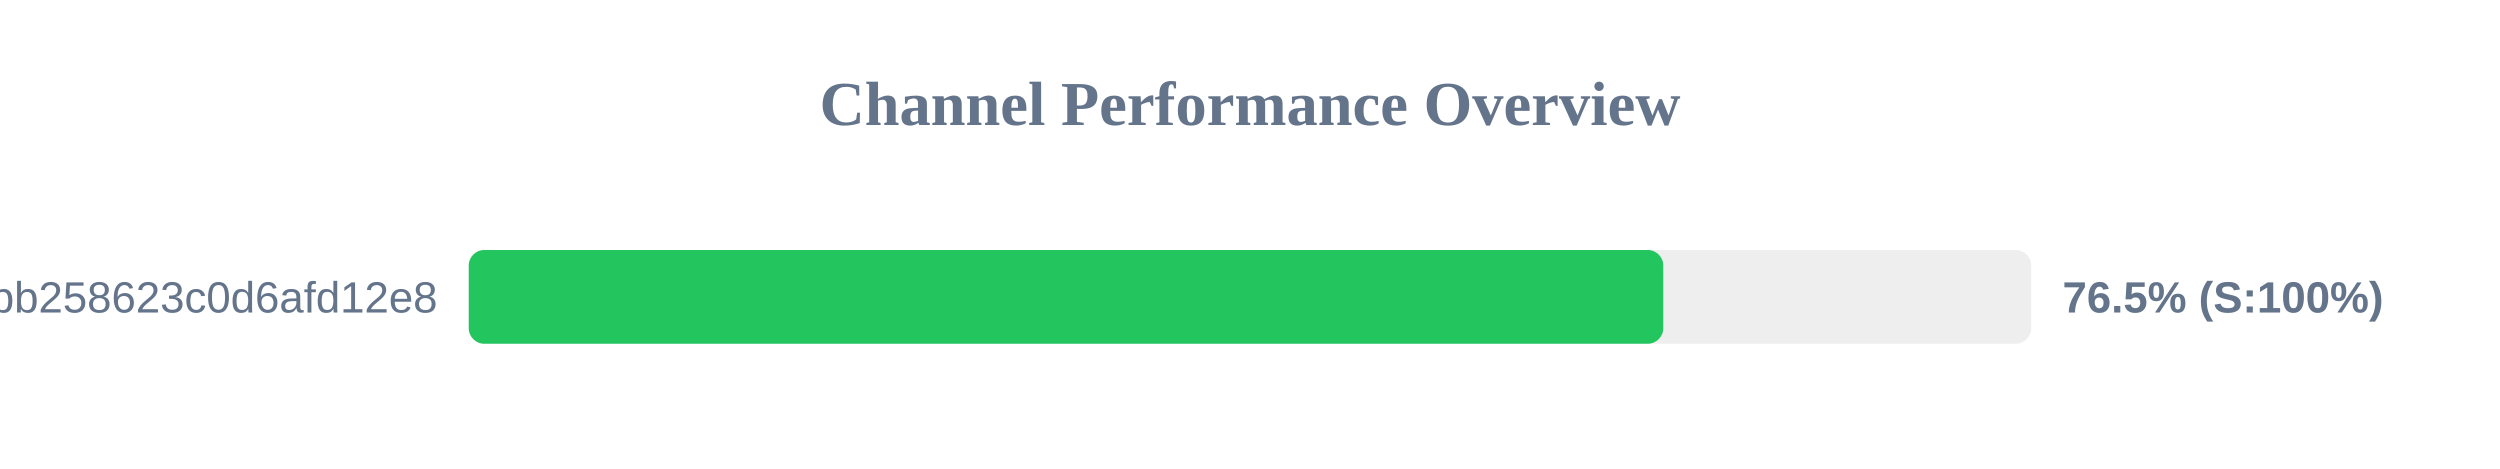
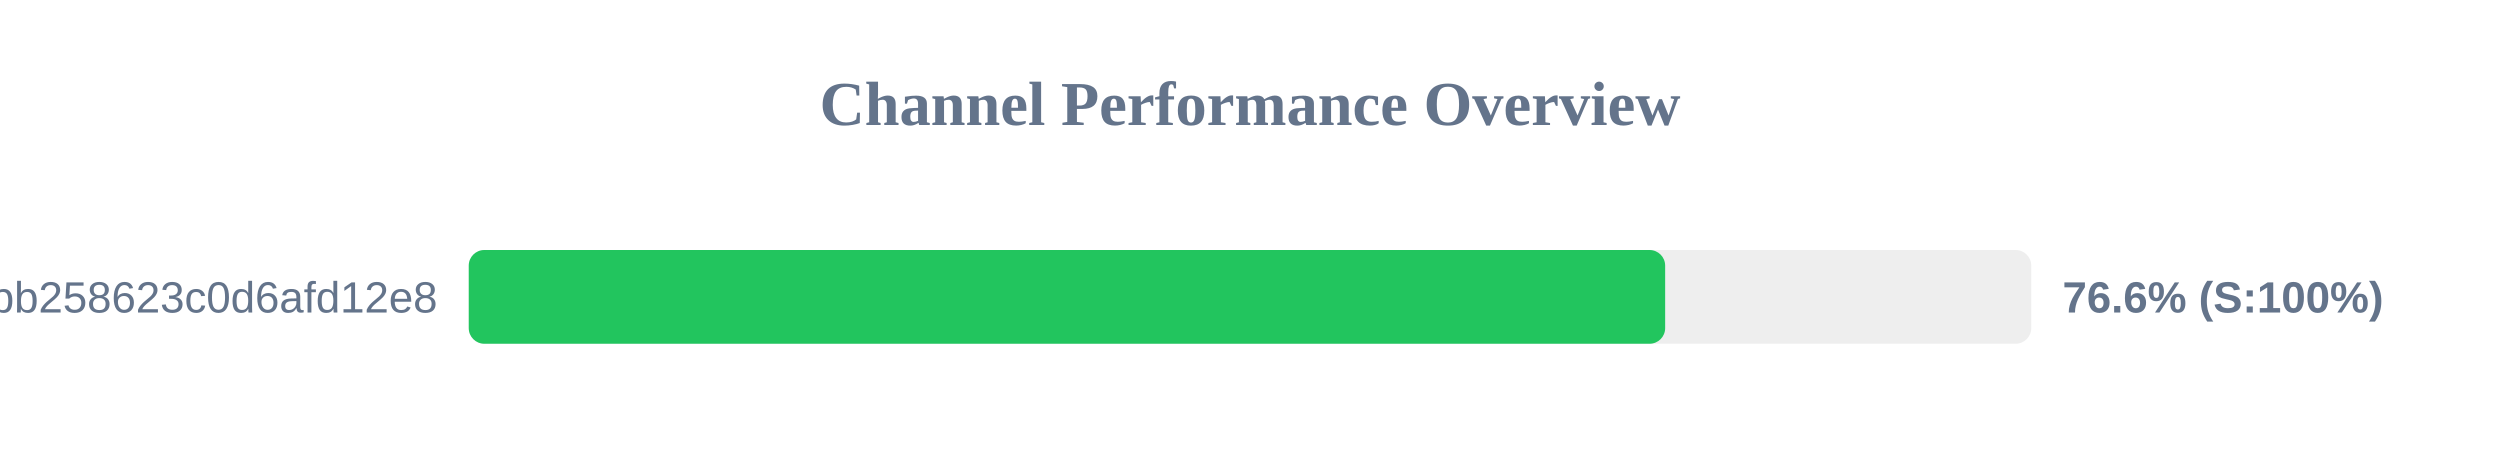
<svg xmlns="http://www.w3.org/2000/svg" width="800" height="150" version="1.1">
  <style>
        .row { font: 14px Arial; fill: #64748b; }
        .score { font: bold 14px Arial; fill: #64748b; }
    </style>
  <text x="400" y="40" text-anchor="middle" font-size="20px" font-weight="bold" fill="#64748b">Channel Performance Overview</text>
  <rect x="150" y="80" width="500" height="30" fill="#eee" rx="5" />
-   <rect x="150" y="80" width="382.25" height="30" fill="#22c55e" rx="5" />
+   <rect x="150" y="80" width="382.85" height="30" fill="#22c55e" rx="5" />
  <text x="140" y="100" text-anchor="end" class="row">subscribe?token=de7669e139184bb258623c0d6afd12e8</text>
-   <text x="660" y="100" text-anchor="start" class="score">76.5% (S:100%)</text>
+   <text x="660" y="100" text-anchor="start" class="score">76.6% (S:100%)</text>
</svg>
